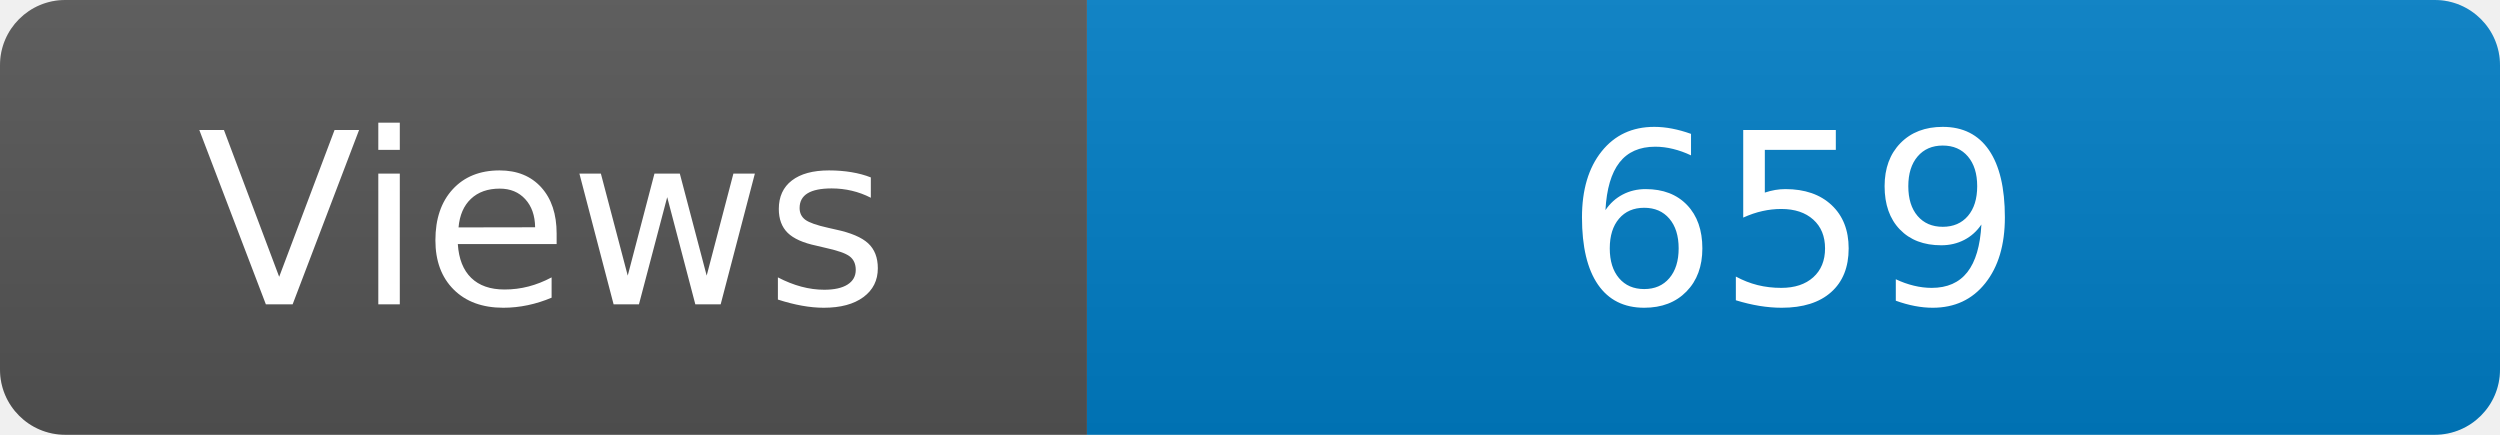
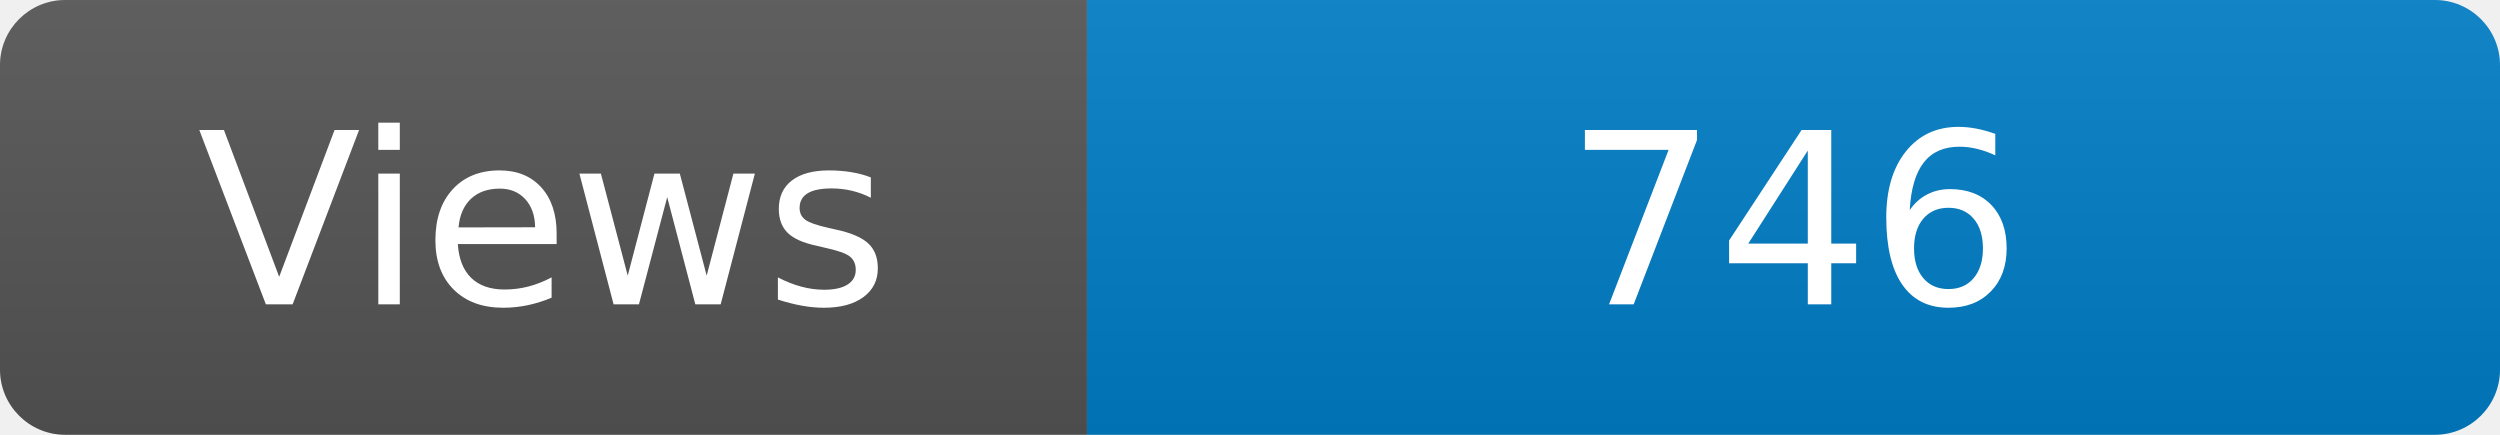
<svg xmlns="http://www.w3.org/2000/svg" width="115" height="20" role="img" aria-label="Maintained?: yes">
  <linearGradient id="s" x2="0" y2="100%">
    <stop offset="0" stop-color="#bbb" stop-opacity=".1" />
    <stop offset="1" stop-opacity=".1" />
  </linearGradient>
  <clipPath id="r">
    <rect width="115" height="20" rx="3" fill="#fff" />
  </clipPath>
  <g clip-path="url(#r)">
    <rect width="50" height="20" fill="#555" />
    <rect x="50" width="160" height="20" fill="#007ec6" />
    <rect width="115" height="20" fill="url(#s)" />
  </g>
  <g fill="#fff" text-anchor="middle" font-family="Verdana,Geneva,DejaVu Sans,sans-serif" font-size="110">
    <text x="250" y="140" transform="scale(.1)" fill="#fff">Views</text>
-     <text x="825" y="140" transform="scale(.1)" fill="#fff">659</text>
+     <text x="825" y="140" transform="scale(.1)" fill="#fff">746</text>
  </g>
</svg>
